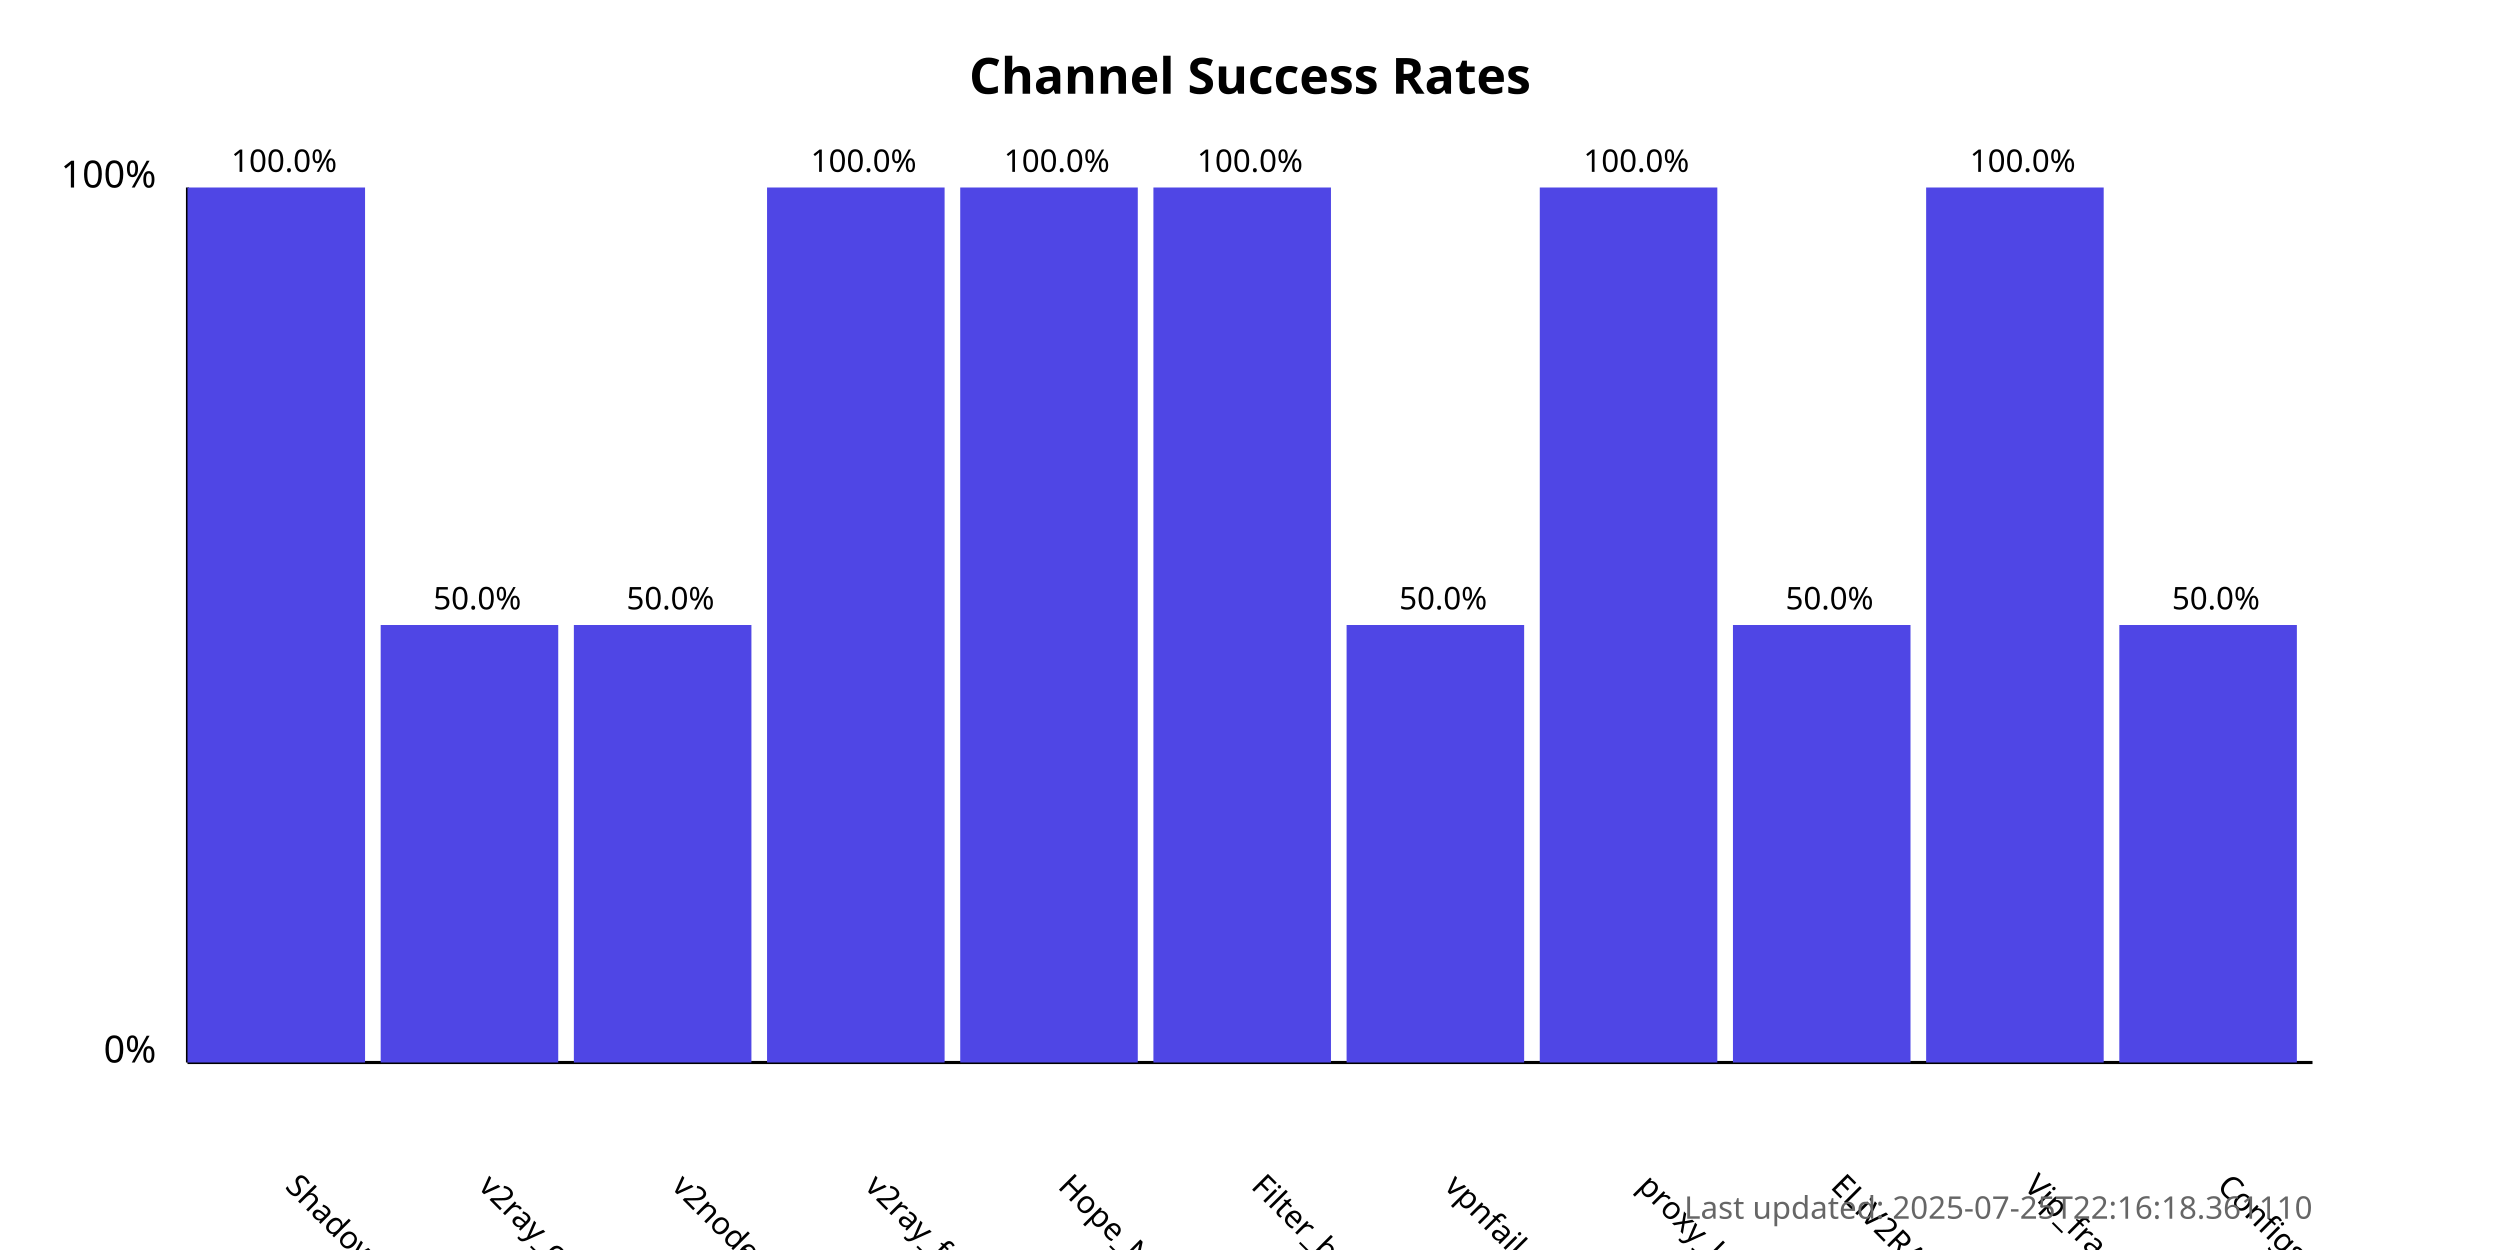
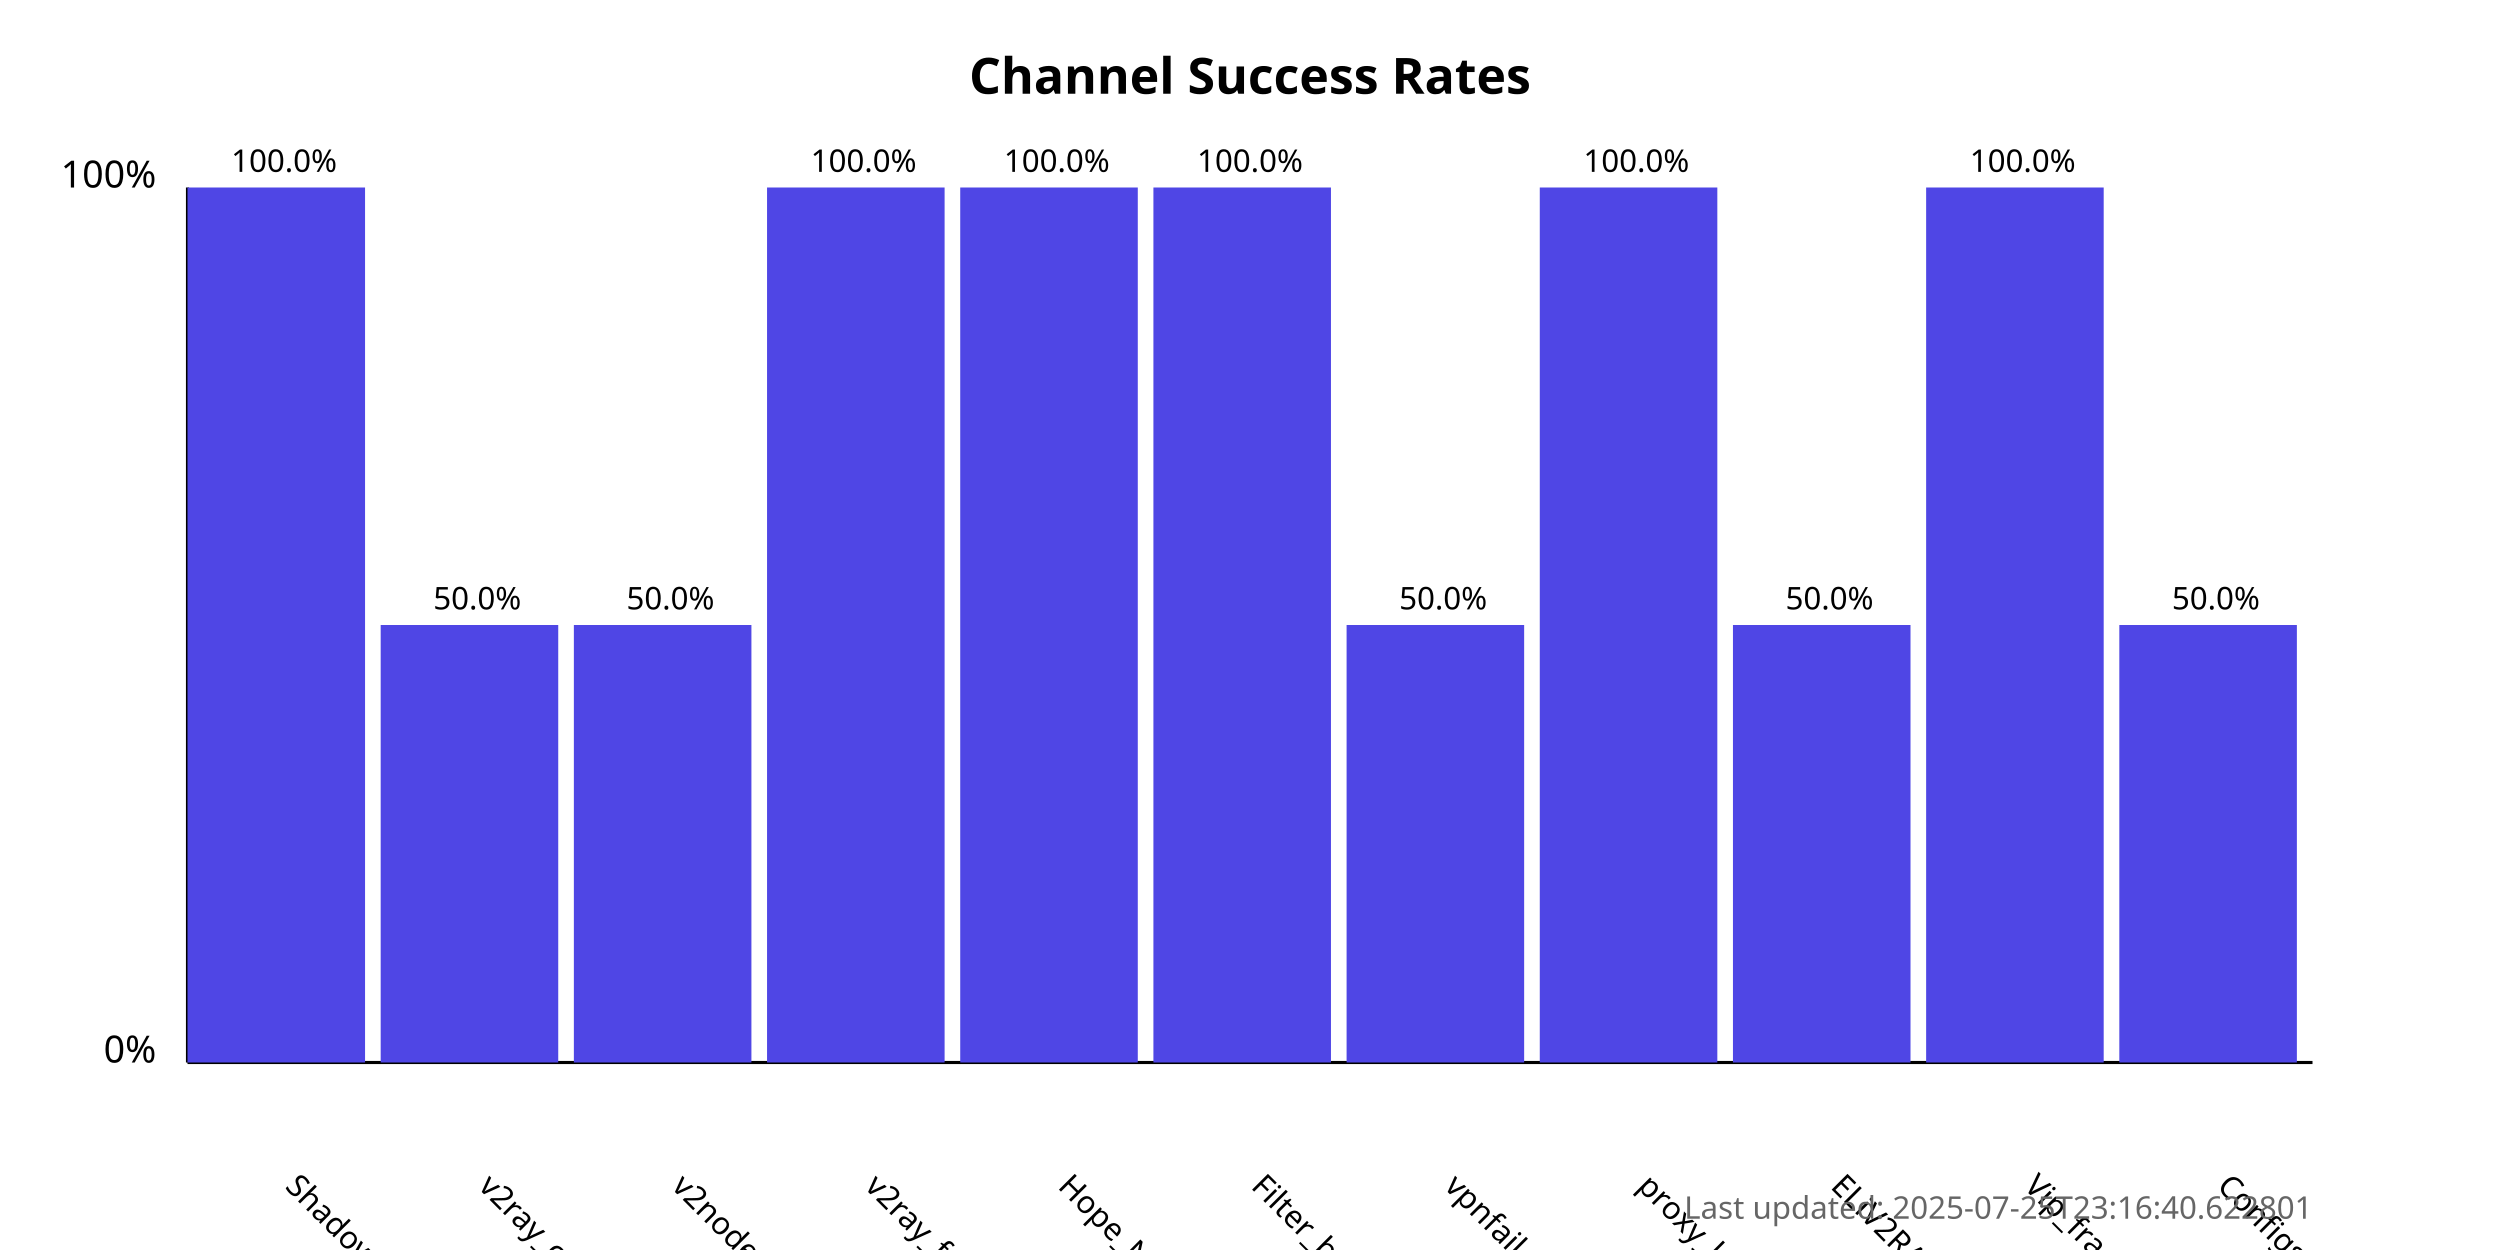
<svg xmlns="http://www.w3.org/2000/svg" width="800" height="400">
  <style>
            .chart-title { font: bold 16px sans-serif; }
            .axis-label { font: 12px sans-serif; }
            .tick-label { font: 10px sans-serif; }
            .bar { fill: #4f46e5; }
            .bar:hover { fill: #6366f1; }
            .timestamp { font: 10px sans-serif; fill: #666; }
        </style>
  <text x="400.0" y="30" text-anchor="middle" class="chart-title">
            Channel Success Rates
        </text>
  <line x1="60" y1="340" x2="60" y2="60" stroke="black" stroke-width="1" />
  <line x1="60" y1="340" x2="740" y2="340" stroke="black" stroke-width="1" />
  <text x="50" y="340" text-anchor="end" class="axis-label">0%</text>
  <text x="50" y="60" text-anchor="end" class="axis-label">100%</text>
  <g>
    <rect x="60" y="60.0" width="56.818" height="280.0" class="bar" />
    <text x="90.909" y="380" transform="rotate(45, 90.90909, 380)" text-anchor="start" class="tick-label">
                ShadowProxy66
            </text>
    <text x="90.909" y="55.0" text-anchor="middle" class="tick-label">
                100.0%
            </text>
  </g>
  <g>
    <rect x="121.818" y="200.0" width="56.818" height="140.0" class="bar" />
    <text x="152.727" y="380" transform="rotate(45, 152.7273, 380)" text-anchor="start" class="tick-label">
                v2ray_configs_pool
            </text>
    <text x="152.727" y="195.0" text-anchor="middle" class="tick-label">
                50.0%
            </text>
  </g>
  <g>
    <rect x="183.636" y="200.0" width="56.818" height="140.0" class="bar" />
    <text x="214.545" y="380" transform="rotate(45, 214.5455, 380)" text-anchor="start" class="tick-label">
                v2nodes
            </text>
    <text x="214.545" y="195.0" text-anchor="middle" class="tick-label">
                50.0%
            </text>
  </g>
  <g>
    <rect x="245.455" y="60.0" width="56.818" height="280.0" class="bar" />
    <text x="276.364" y="380" transform="rotate(45, 276.3636, 380)" text-anchor="start" class="tick-label">
                v2ray_free_conf
            </text>
    <text x="276.364" y="55.0" text-anchor="middle" class="tick-label">
                100.0%
            </text>
  </g>
  <g>
    <rect x="307.273" y="60.0" width="56.818" height="280.0" class="bar" />
    <text x="338.182" y="380" transform="rotate(45, 338.1818, 380)" text-anchor="start" class="tick-label">
                Hope_Net
            </text>
    <text x="338.182" y="55.0" text-anchor="middle" class="tick-label">
                100.0%
            </text>
  </g>
  <g>
    <rect x="369.091" y="60.0" width="56.818" height="280.0" class="bar" />
    <text x="400.0" y="380" transform="rotate(45, 400.0, 380)" text-anchor="start" class="tick-label">
                Filter_breaker
            </text>
    <text x="400.0" y="55.0" text-anchor="middle" class="tick-label">
                100.0%
            </text>
  </g>
  <g>
    <rect x="430.909" y="200.0" width="56.818" height="140.0" class="bar" />
    <text x="461.818" y="380" transform="rotate(45, 461.8182, 380)" text-anchor="start" class="tick-label">
                vpnfail_vless
            </text>
    <text x="461.818" y="195.0" text-anchor="middle" class="tick-label">
                50.0%
            </text>
  </g>
  <g>
    <rect x="492.727" y="60.0" width="56.818" height="280.0" class="bar" />
    <text x="523.636" y="380" transform="rotate(45, 523.6364, 380)" text-anchor="start" class="tick-label">
                proxy_kafee
            </text>
    <text x="523.636" y="55.0" text-anchor="middle" class="tick-label">
                100.0%
            </text>
  </g>
  <g>
    <rect x="554.545" y="200.0" width="56.818" height="140.0" class="bar" />
    <text x="585.455" y="380" transform="rotate(45, 585.4545, 380)" text-anchor="start" class="tick-label">
                ELiV2RAY
            </text>
    <text x="585.455" y="195.0" text-anchor="middle" class="tick-label">
                50.0%
            </text>
  </g>
  <g>
    <rect x="616.364" y="60.0" width="56.818" height="280.0" class="bar" />
    <text x="647.273" y="380" transform="rotate(45, 647.2727, 380)" text-anchor="start" class="tick-label">
                Vip_fragment_v2ray
            </text>
    <text x="647.273" y="55.0" text-anchor="middle" class="tick-label">
                100.0%
            </text>
  </g>
  <g>
    <rect x="678.182" y="200.0" width="56.818" height="140.0" class="bar" />
    <text x="709.091" y="380" transform="rotate(45, 709.0909, 380)" text-anchor="start" class="tick-label">
                ConfigsHubPlus
            </text>
    <text x="709.091" y="195.0" text-anchor="middle" class="tick-label">
                50.0%
            </text>
  </g>
  <text x="740" y="390" text-anchor="end" class="timestamp">
-             Last updated: 2025-07-25T22:16:18.361110
+             Last updated: 2025-07-25T23:16:40.622801
        </text>
</svg>
